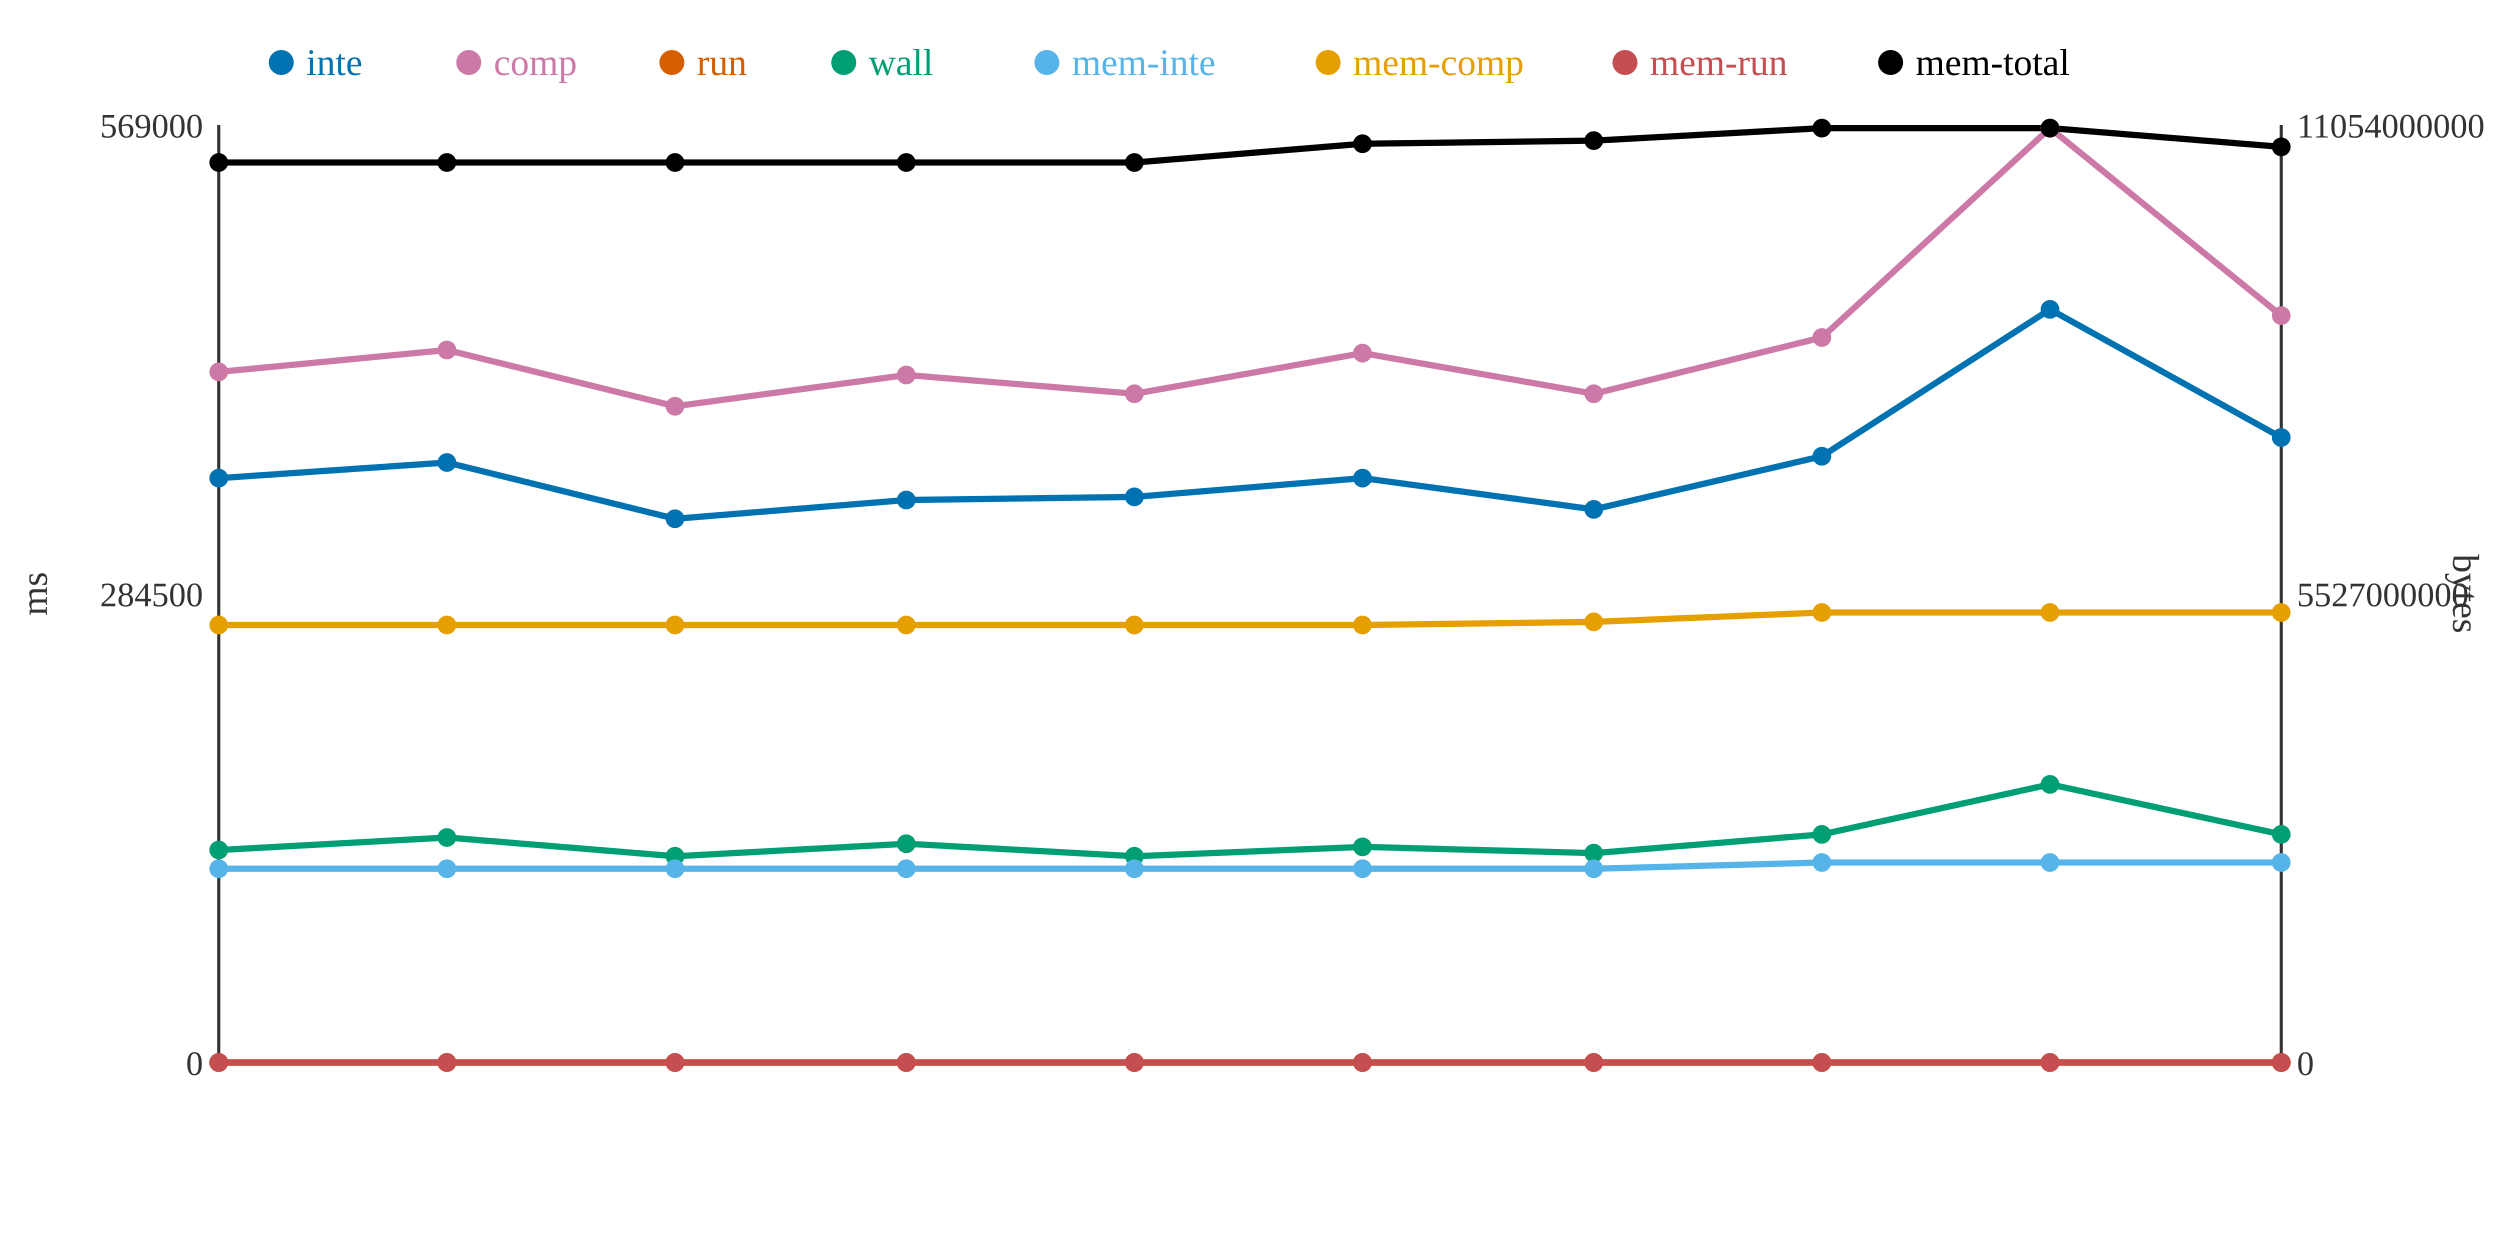
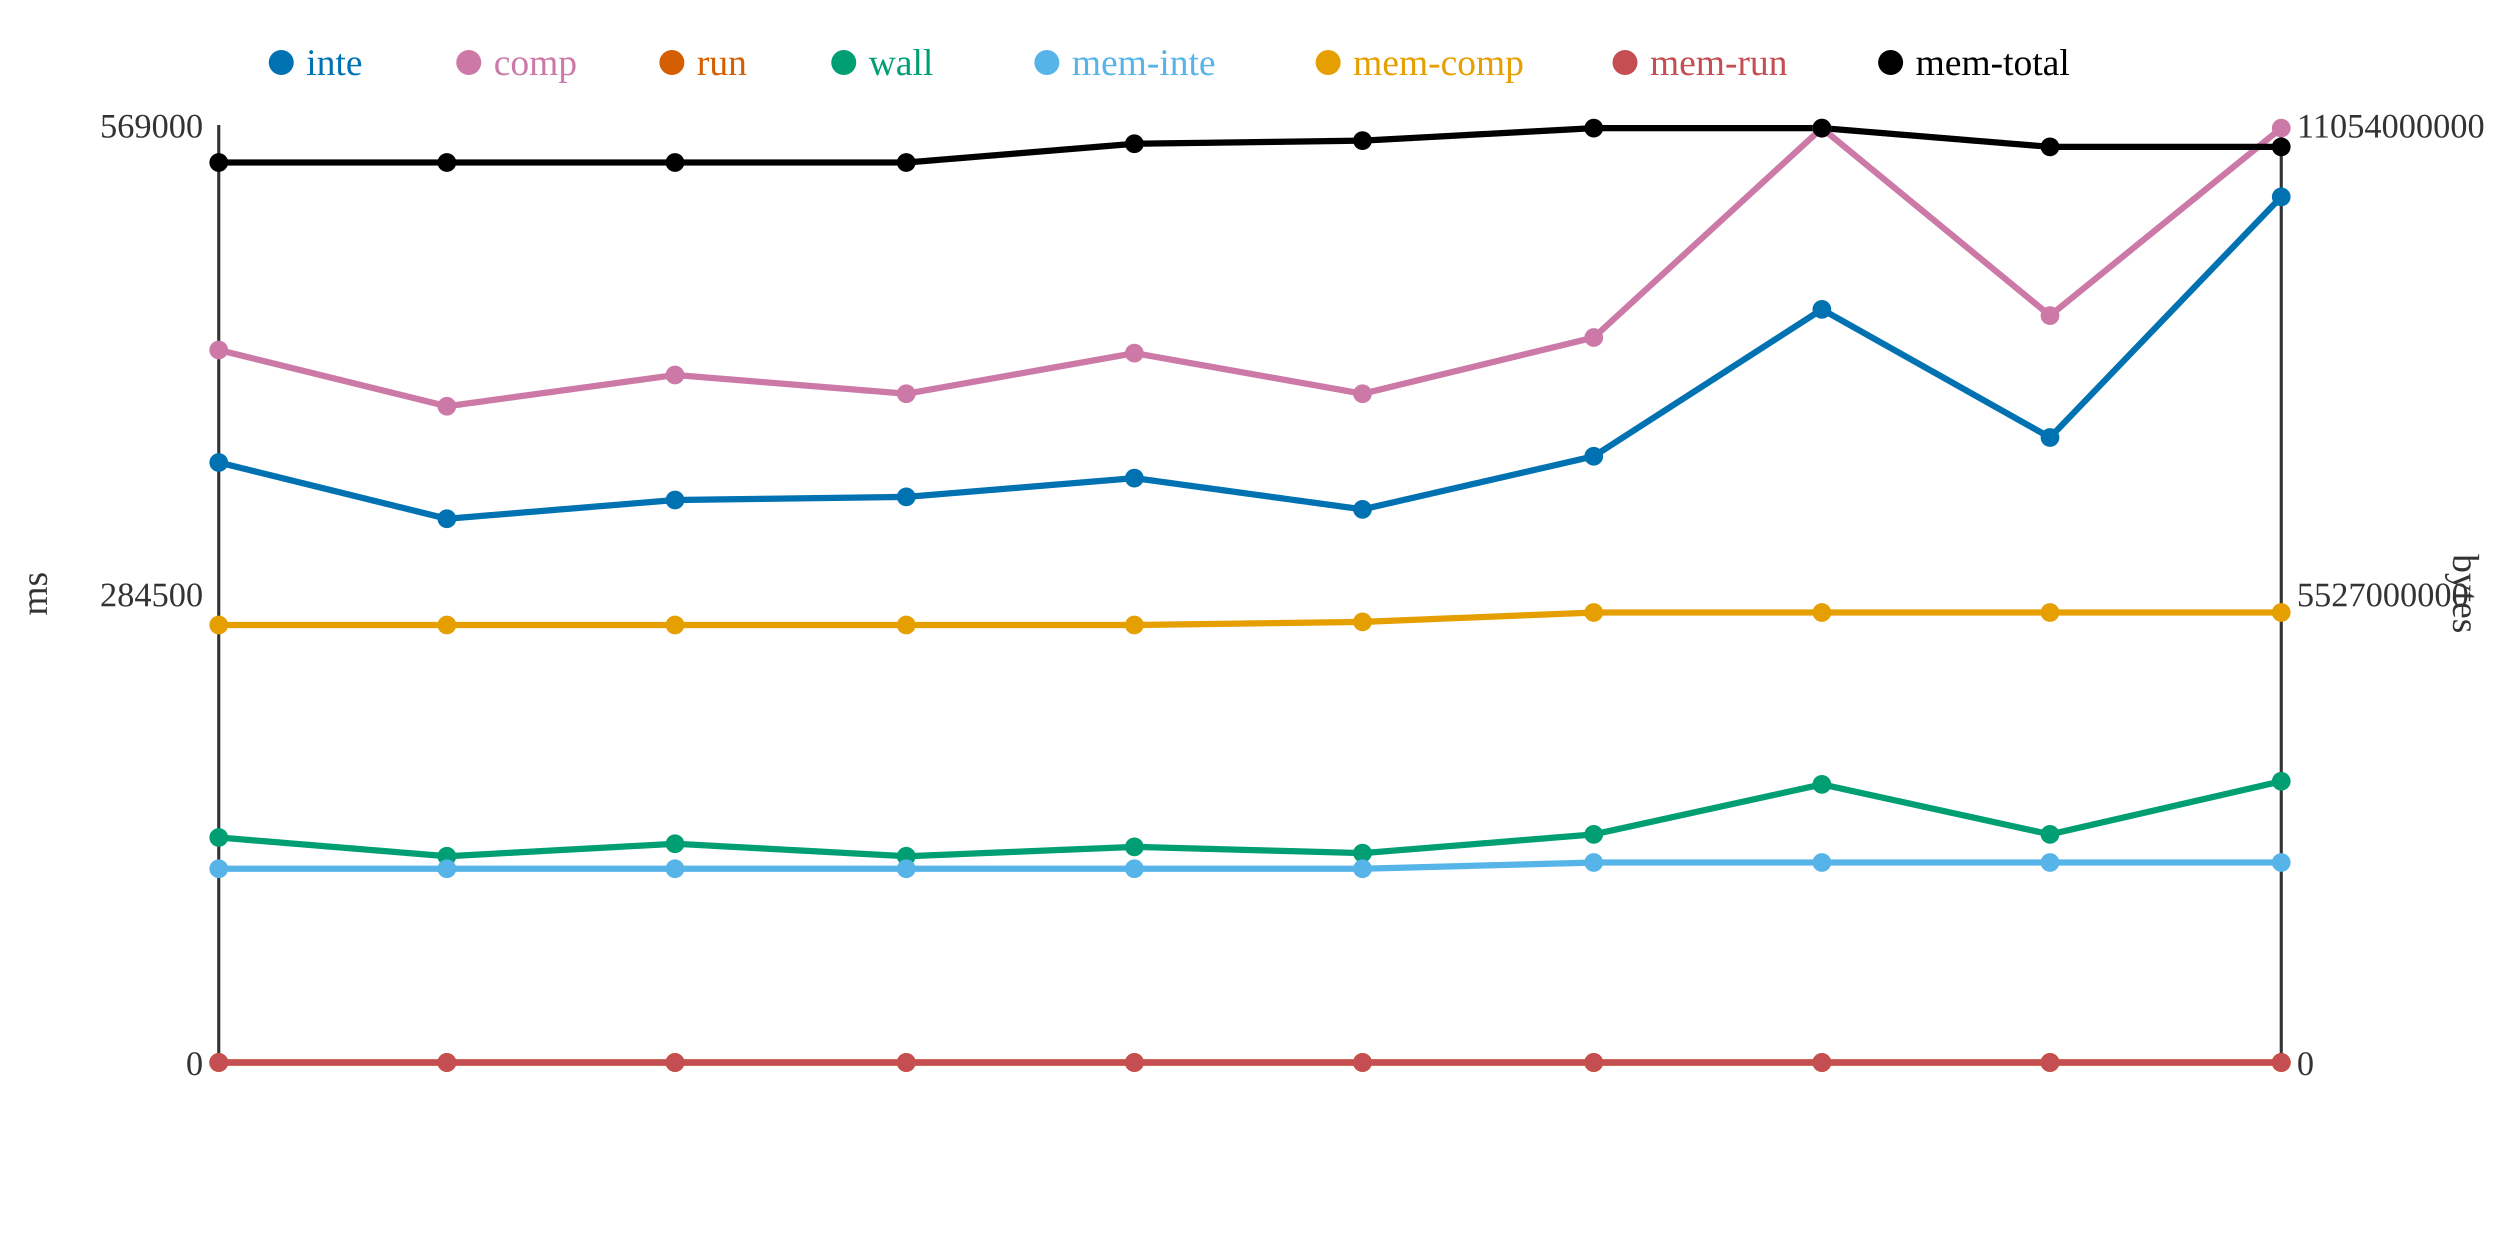
<svg xmlns="http://www.w3.org/2000/svg" width="800" height="400">
  <rect width="800" height="400" fill="white" />
  <line x1="70" y1="40" x2="70" y2="340" stroke="#333" stroke-width="1" />
  <line x1="70" y1="340" x2="730" y2="340" stroke="#333" stroke-width="1" />
  <line x1="730" y1="40" x2="730" y2="340" stroke="#333" stroke-width="1" />
  <text x="65" y="344" text-anchor="end" font-size="11" fill="#333">0</text>
  <text x="65" y="194" text-anchor="end" font-size="11" fill="#333">284500</text>
  <text x="65" y="44" text-anchor="end" font-size="11" fill="#333">569000</text>
  <text x="15" y="190" text-anchor="middle" font-size="12" fill="#333" transform="rotate(-90 15 190)">ms</text>
  <text x="735" y="344" text-anchor="start" font-size="11" fill="#333">0</text>
  <text x="735" y="194" text-anchor="start" font-size="11" fill="#333">5527000000</text>
  <text x="735" y="44" text-anchor="start" font-size="11" fill="#333">11054000000</text>
  <text x="785" y="190" text-anchor="middle" font-size="12" fill="#333" transform="rotate(90 785 190)">bytes</text>
-   <polyline points="70,153 143,148 216,166 290,160 363,159 436,153 510,163 583,146 656,99 730,140" fill="none" stroke="#0072B2" stroke-width="2" />
-   <polyline points="70,119 143,112 216,130 290,120 363,126 436,113 510,126 583,108 656,41 730,101" fill="none" stroke="#CC79A7" stroke-width="2" />
+   <polyline points="70,148 143,166 216,160 290,159 363,153 436,163 510,146 583,99 656,140 730,63" fill="none" stroke="#0072B2" stroke-width="2" />
+   <polyline points="70,112 143,130 216,120 290,126 363,113 436,126 510,108 583,41 656,101 730,41" fill="none" stroke="#CC79A7" stroke-width="2" />
  <polyline points="70,340 143,340 216,340 290,340 363,340 436,340 510,340 583,340 656,340 730,340" fill="none" stroke="#D55E00" stroke-width="2" />
-   <polyline points="70,272 143,268 216,274 290,270 363,274 436,271 510,273 583,267 656,251 730,267" fill="none" stroke="#009E73" stroke-width="2" />
-   <polyline points="70,278 143,278 216,278 290,278 363,278 436,278 510,278 583,276 656,276 730,276" fill="none" stroke="#56B4E9" stroke-width="2" />
-   <polyline points="70,200 143,200 216,200 290,200 363,200 436,200 510,199 583,196 656,196 730,196" fill="none" stroke="#E69F00" stroke-width="2" />
+   <polyline points="70,268 143,274 216,270 290,274 363,271 436,273 510,267 583,251 656,267 730,250" fill="none" stroke="#009E73" stroke-width="2" />
+   <polyline points="70,278 143,278 216,278 290,278 363,278 436,278 510,276 583,276 656,276 730,276" fill="none" stroke="#56B4E9" stroke-width="2" />
+   <polyline points="70,200 143,200 216,200 290,200 363,200 436,199 510,196 583,196 656,196 730,196" fill="none" stroke="#E69F00" stroke-width="2" />
  <polyline points="70,340 143,340 216,340 290,340 363,340 436,340 510,340 583,340 656,340 730,340" fill="none" stroke="#C44E52" stroke-width="2" />
-   <polyline points="70,52 143,52 216,52 290,52 363,52 436,46 510,45 583,41 656,41 730,47" fill="none" stroke="#000000" stroke-width="2" />
-   <circle cx="70" cy="153" r="3" fill="#0072B2" />
-   <circle cx="70" cy="119" r="3" fill="#CC79A7" />
+   <polyline points="70,52 143,52 216,52 290,52 363,46 436,45 510,41 583,41 656,47 730,47" fill="none" stroke="#000000" stroke-width="2" />
+   <circle cx="70" cy="148" r="3" fill="#0072B2" />
+   <circle cx="70" cy="112" r="3" fill="#CC79A7" />
  <circle cx="70" cy="340" r="3" fill="#D55E00" />
-   <circle cx="70" cy="272" r="3" fill="#009E73" />
+   <circle cx="70" cy="268" r="3" fill="#009E73" />
  <circle cx="70" cy="278" r="3" fill="#56B4E9" />
  <circle cx="70" cy="200" r="3" fill="#E69F00" />
  <circle cx="70" cy="340" r="3" fill="#C44E52" />
  <circle cx="70" cy="52" r="3" fill="#000000" />
-   <circle cx="143" cy="148" r="3" fill="#0072B2" />
-   <circle cx="143" cy="112" r="3" fill="#CC79A7" />
+   <circle cx="143" cy="166" r="3" fill="#0072B2" />
+   <circle cx="143" cy="130" r="3" fill="#CC79A7" />
  <circle cx="143" cy="340" r="3" fill="#D55E00" />
-   <circle cx="143" cy="268" r="3" fill="#009E73" />
+   <circle cx="143" cy="274" r="3" fill="#009E73" />
  <circle cx="143" cy="278" r="3" fill="#56B4E9" />
  <circle cx="143" cy="200" r="3" fill="#E69F00" />
  <circle cx="143" cy="340" r="3" fill="#C44E52" />
  <circle cx="143" cy="52" r="3" fill="#000000" />
-   <circle cx="216" cy="166" r="3" fill="#0072B2" />
-   <circle cx="216" cy="130" r="3" fill="#CC79A7" />
+   <circle cx="216" cy="160" r="3" fill="#0072B2" />
+   <circle cx="216" cy="120" r="3" fill="#CC79A7" />
  <circle cx="216" cy="340" r="3" fill="#D55E00" />
-   <circle cx="216" cy="274" r="3" fill="#009E73" />
+   <circle cx="216" cy="270" r="3" fill="#009E73" />
  <circle cx="216" cy="278" r="3" fill="#56B4E9" />
  <circle cx="216" cy="200" r="3" fill="#E69F00" />
  <circle cx="216" cy="340" r="3" fill="#C44E52" />
  <circle cx="216" cy="52" r="3" fill="#000000" />
-   <circle cx="290" cy="160" r="3" fill="#0072B2" />
-   <circle cx="290" cy="120" r="3" fill="#CC79A7" />
+   <circle cx="290" cy="159" r="3" fill="#0072B2" />
+   <circle cx="290" cy="126" r="3" fill="#CC79A7" />
  <circle cx="290" cy="340" r="3" fill="#D55E00" />
-   <circle cx="290" cy="270" r="3" fill="#009E73" />
+   <circle cx="290" cy="274" r="3" fill="#009E73" />
  <circle cx="290" cy="278" r="3" fill="#56B4E9" />
  <circle cx="290" cy="200" r="3" fill="#E69F00" />
  <circle cx="290" cy="340" r="3" fill="#C44E52" />
  <circle cx="290" cy="52" r="3" fill="#000000" />
-   <circle cx="363" cy="159" r="3" fill="#0072B2" />
-   <circle cx="363" cy="126" r="3" fill="#CC79A7" />
+   <circle cx="363" cy="153" r="3" fill="#0072B2" />
+   <circle cx="363" cy="113" r="3" fill="#CC79A7" />
  <circle cx="363" cy="340" r="3" fill="#D55E00" />
-   <circle cx="363" cy="274" r="3" fill="#009E73" />
+   <circle cx="363" cy="271" r="3" fill="#009E73" />
  <circle cx="363" cy="278" r="3" fill="#56B4E9" />
  <circle cx="363" cy="200" r="3" fill="#E69F00" />
  <circle cx="363" cy="340" r="3" fill="#C44E52" />
-   <circle cx="363" cy="52" r="3" fill="#000000" />
-   <circle cx="436" cy="153" r="3" fill="#0072B2" />
-   <circle cx="436" cy="113" r="3" fill="#CC79A7" />
+   <circle cx="363" cy="46" r="3" fill="#000000" />
+   <circle cx="436" cy="163" r="3" fill="#0072B2" />
+   <circle cx="436" cy="126" r="3" fill="#CC79A7" />
  <circle cx="436" cy="340" r="3" fill="#D55E00" />
-   <circle cx="436" cy="271" r="3" fill="#009E73" />
+   <circle cx="436" cy="273" r="3" fill="#009E73" />
  <circle cx="436" cy="278" r="3" fill="#56B4E9" />
-   <circle cx="436" cy="200" r="3" fill="#E69F00" />
+   <circle cx="436" cy="199" r="3" fill="#E69F00" />
  <circle cx="436" cy="340" r="3" fill="#C44E52" />
-   <circle cx="436" cy="46" r="3" fill="#000000" />
-   <circle cx="510" cy="163" r="3" fill="#0072B2" />
-   <circle cx="510" cy="126" r="3" fill="#CC79A7" />
+   <circle cx="436" cy="45" r="3" fill="#000000" />
+   <circle cx="510" cy="146" r="3" fill="#0072B2" />
+   <circle cx="510" cy="108" r="3" fill="#CC79A7" />
  <circle cx="510" cy="340" r="3" fill="#D55E00" />
-   <circle cx="510" cy="273" r="3" fill="#009E73" />
-   <circle cx="510" cy="278" r="3" fill="#56B4E9" />
-   <circle cx="510" cy="199" r="3" fill="#E69F00" />
+   <circle cx="510" cy="267" r="3" fill="#009E73" />
+   <circle cx="510" cy="276" r="3" fill="#56B4E9" />
+   <circle cx="510" cy="196" r="3" fill="#E69F00" />
  <circle cx="510" cy="340" r="3" fill="#C44E52" />
-   <circle cx="510" cy="45" r="3" fill="#000000" />
-   <circle cx="583" cy="146" r="3" fill="#0072B2" />
-   <circle cx="583" cy="108" r="3" fill="#CC79A7" />
+   <circle cx="510" cy="41" r="3" fill="#000000" />
+   <circle cx="583" cy="99" r="3" fill="#0072B2" />
+   <circle cx="583" cy="41" r="3" fill="#CC79A7" />
  <circle cx="583" cy="340" r="3" fill="#D55E00" />
-   <circle cx="583" cy="267" r="3" fill="#009E73" />
+   <circle cx="583" cy="251" r="3" fill="#009E73" />
  <circle cx="583" cy="276" r="3" fill="#56B4E9" />
  <circle cx="583" cy="196" r="3" fill="#E69F00" />
  <circle cx="583" cy="340" r="3" fill="#C44E52" />
  <circle cx="583" cy="41" r="3" fill="#000000" />
-   <circle cx="656" cy="99" r="3" fill="#0072B2" />
-   <circle cx="656" cy="41" r="3" fill="#CC79A7" />
+   <circle cx="656" cy="140" r="3" fill="#0072B2" />
+   <circle cx="656" cy="101" r="3" fill="#CC79A7" />
  <circle cx="656" cy="340" r="3" fill="#D55E00" />
-   <circle cx="656" cy="251" r="3" fill="#009E73" />
+   <circle cx="656" cy="267" r="3" fill="#009E73" />
  <circle cx="656" cy="276" r="3" fill="#56B4E9" />
  <circle cx="656" cy="196" r="3" fill="#E69F00" />
  <circle cx="656" cy="340" r="3" fill="#C44E52" />
-   <circle cx="656" cy="41" r="3" fill="#000000" />
-   <circle cx="730" cy="140" r="3" fill="#0072B2" />
-   <circle cx="730" cy="101" r="3" fill="#CC79A7" />
+   <circle cx="656" cy="47" r="3" fill="#000000" />
+   <circle cx="730" cy="63" r="3" fill="#0072B2" />
+   <circle cx="730" cy="41" r="3" fill="#CC79A7" />
  <circle cx="730" cy="340" r="3" fill="#D55E00" />
-   <circle cx="730" cy="267" r="3" fill="#009E73" />
+   <circle cx="730" cy="250" r="3" fill="#009E73" />
  <circle cx="730" cy="276" r="3" fill="#56B4E9" />
  <circle cx="730" cy="196" r="3" fill="#E69F00" />
  <circle cx="730" cy="340" r="3" fill="#C44E52" />
  <circle cx="730" cy="47" r="3" fill="#000000" />
  <circle cx="90" cy="20" r="4" fill="#0072B2" />
  <text x="98" y="24" text-anchor="start" font-size="12" fill="#0072B2">inte</text>
  <circle cx="150" cy="20" r="4" fill="#CC79A7" />
  <text x="158" y="24" text-anchor="start" font-size="12" fill="#CC79A7">comp</text>
  <circle cx="215" cy="20" r="4" fill="#D55E00" />
  <text x="223" y="24" text-anchor="start" font-size="12" fill="#D55E00">run</text>
  <circle cx="270" cy="20" r="4" fill="#009E73" />
  <text x="278" y="24" text-anchor="start" font-size="12" fill="#009E73">wall</text>
  <circle cx="335" cy="20" r="4" fill="#56B4E9" />
  <text x="343" y="24" text-anchor="start" font-size="12" fill="#56B4E9">mem-inte</text>
  <circle cx="425" cy="20" r="4" fill="#E69F00" />
  <text x="433" y="24" text-anchor="start" font-size="12" fill="#E69F00">mem-comp</text>
  <circle cx="520" cy="20" r="4" fill="#C44E52" />
  <text x="528" y="24" text-anchor="start" font-size="12" fill="#C44E52">mem-run</text>
  <circle cx="605" cy="20" r="4" fill="#000000" />
  <text x="613" y="24" text-anchor="start" font-size="12" fill="#000000">mem-total</text>
</svg>
